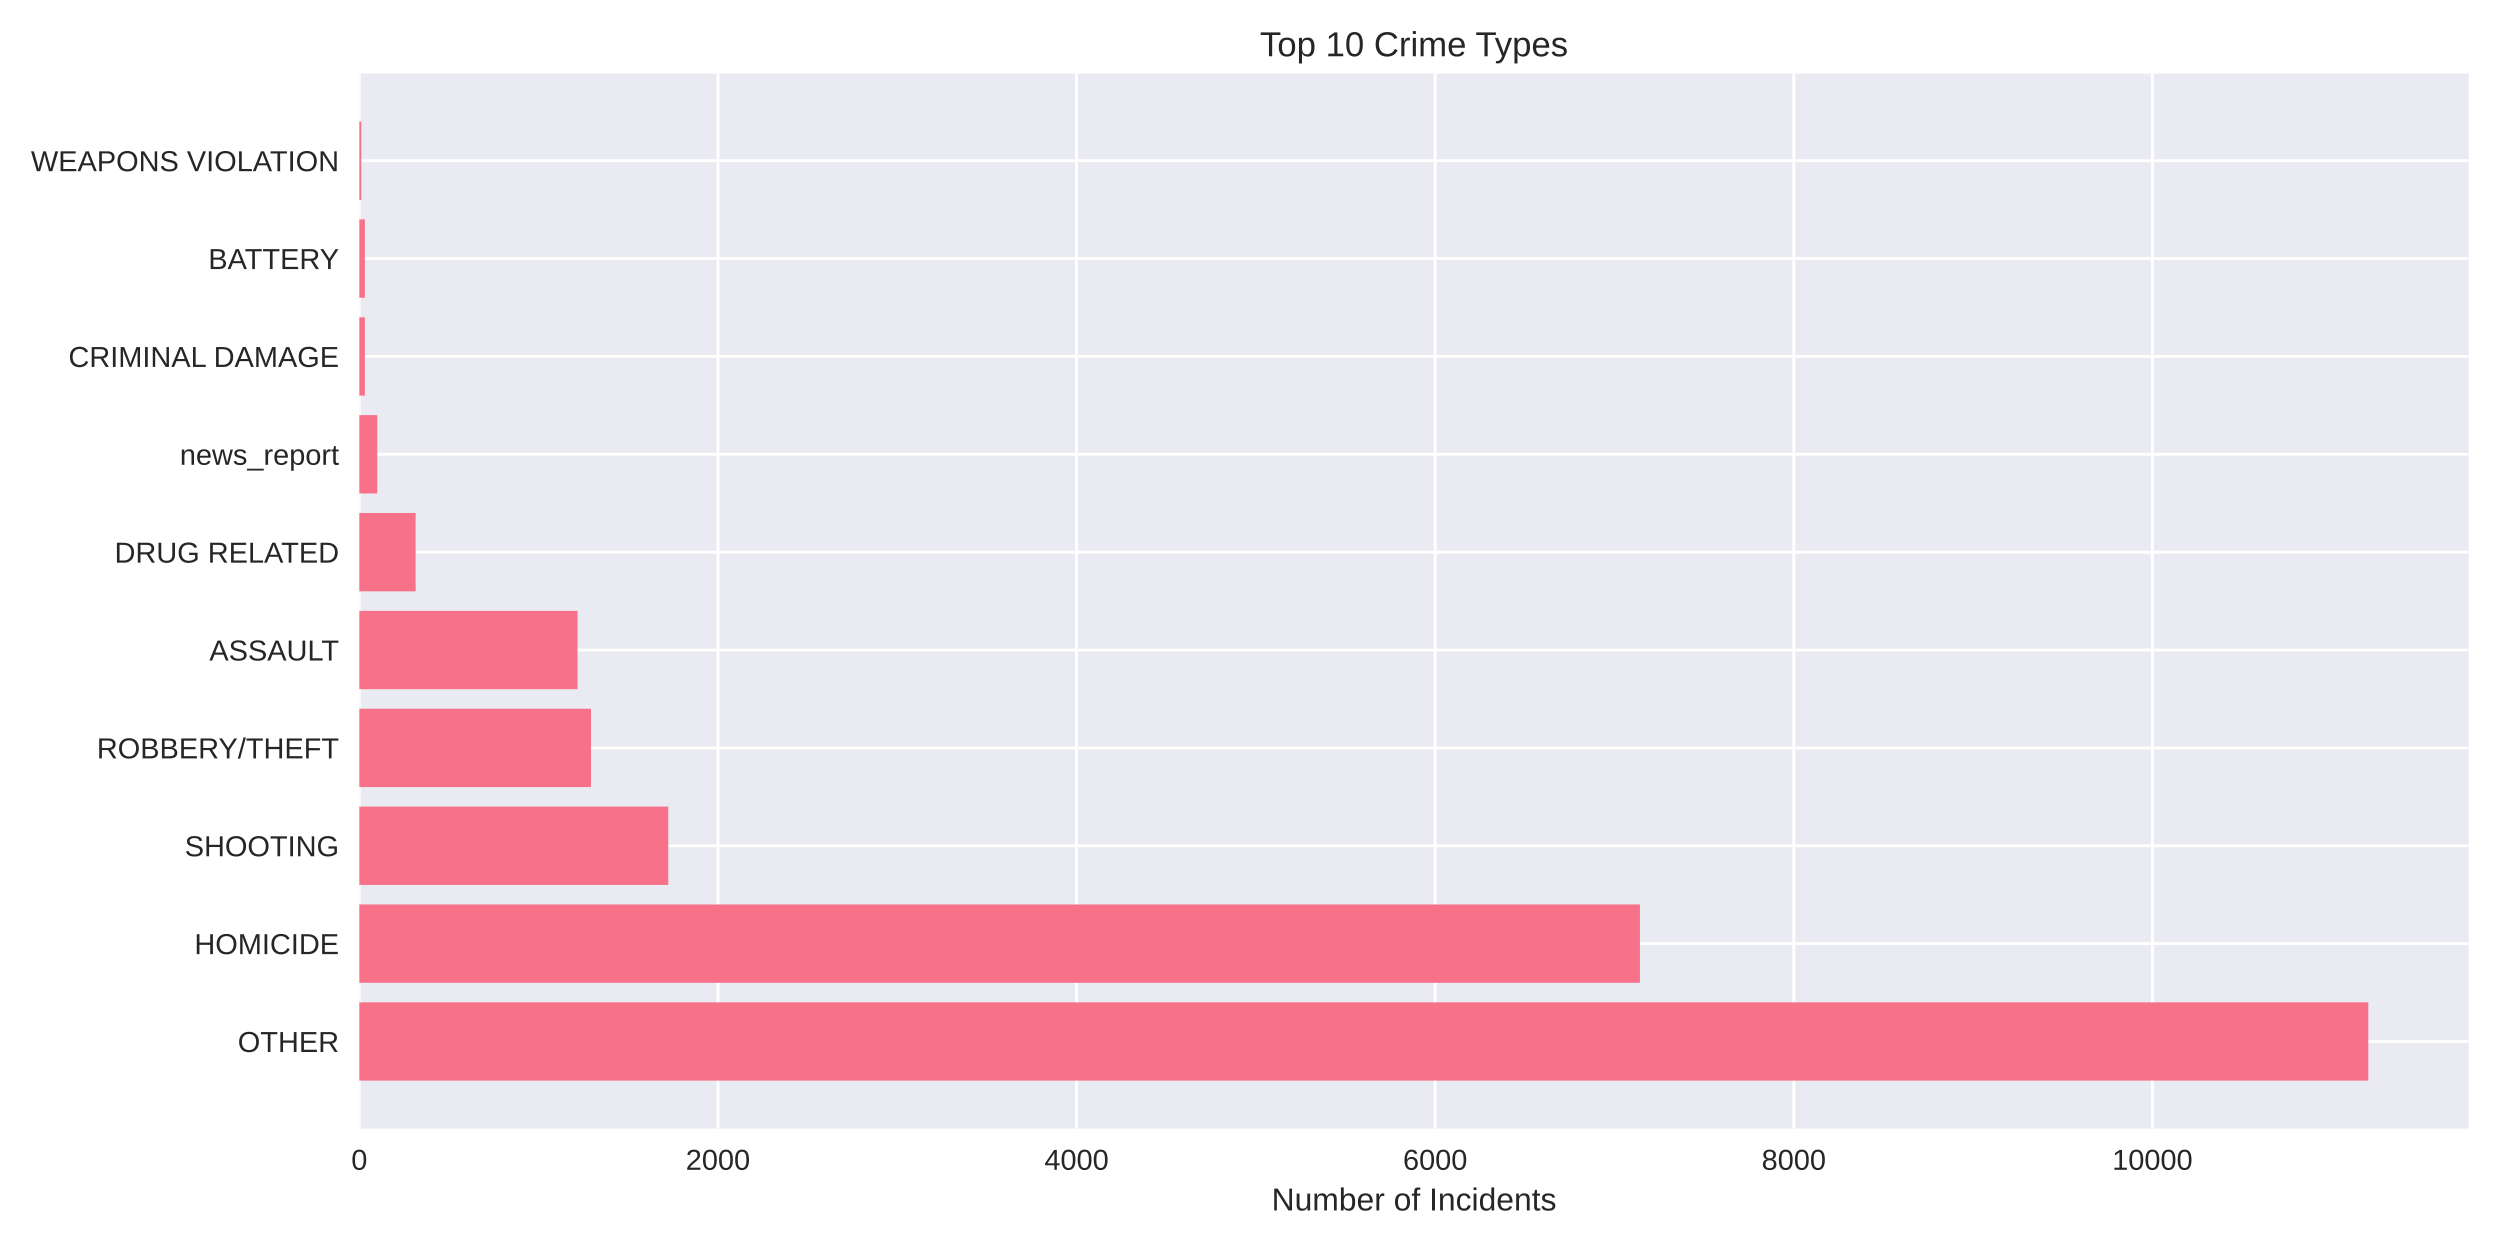
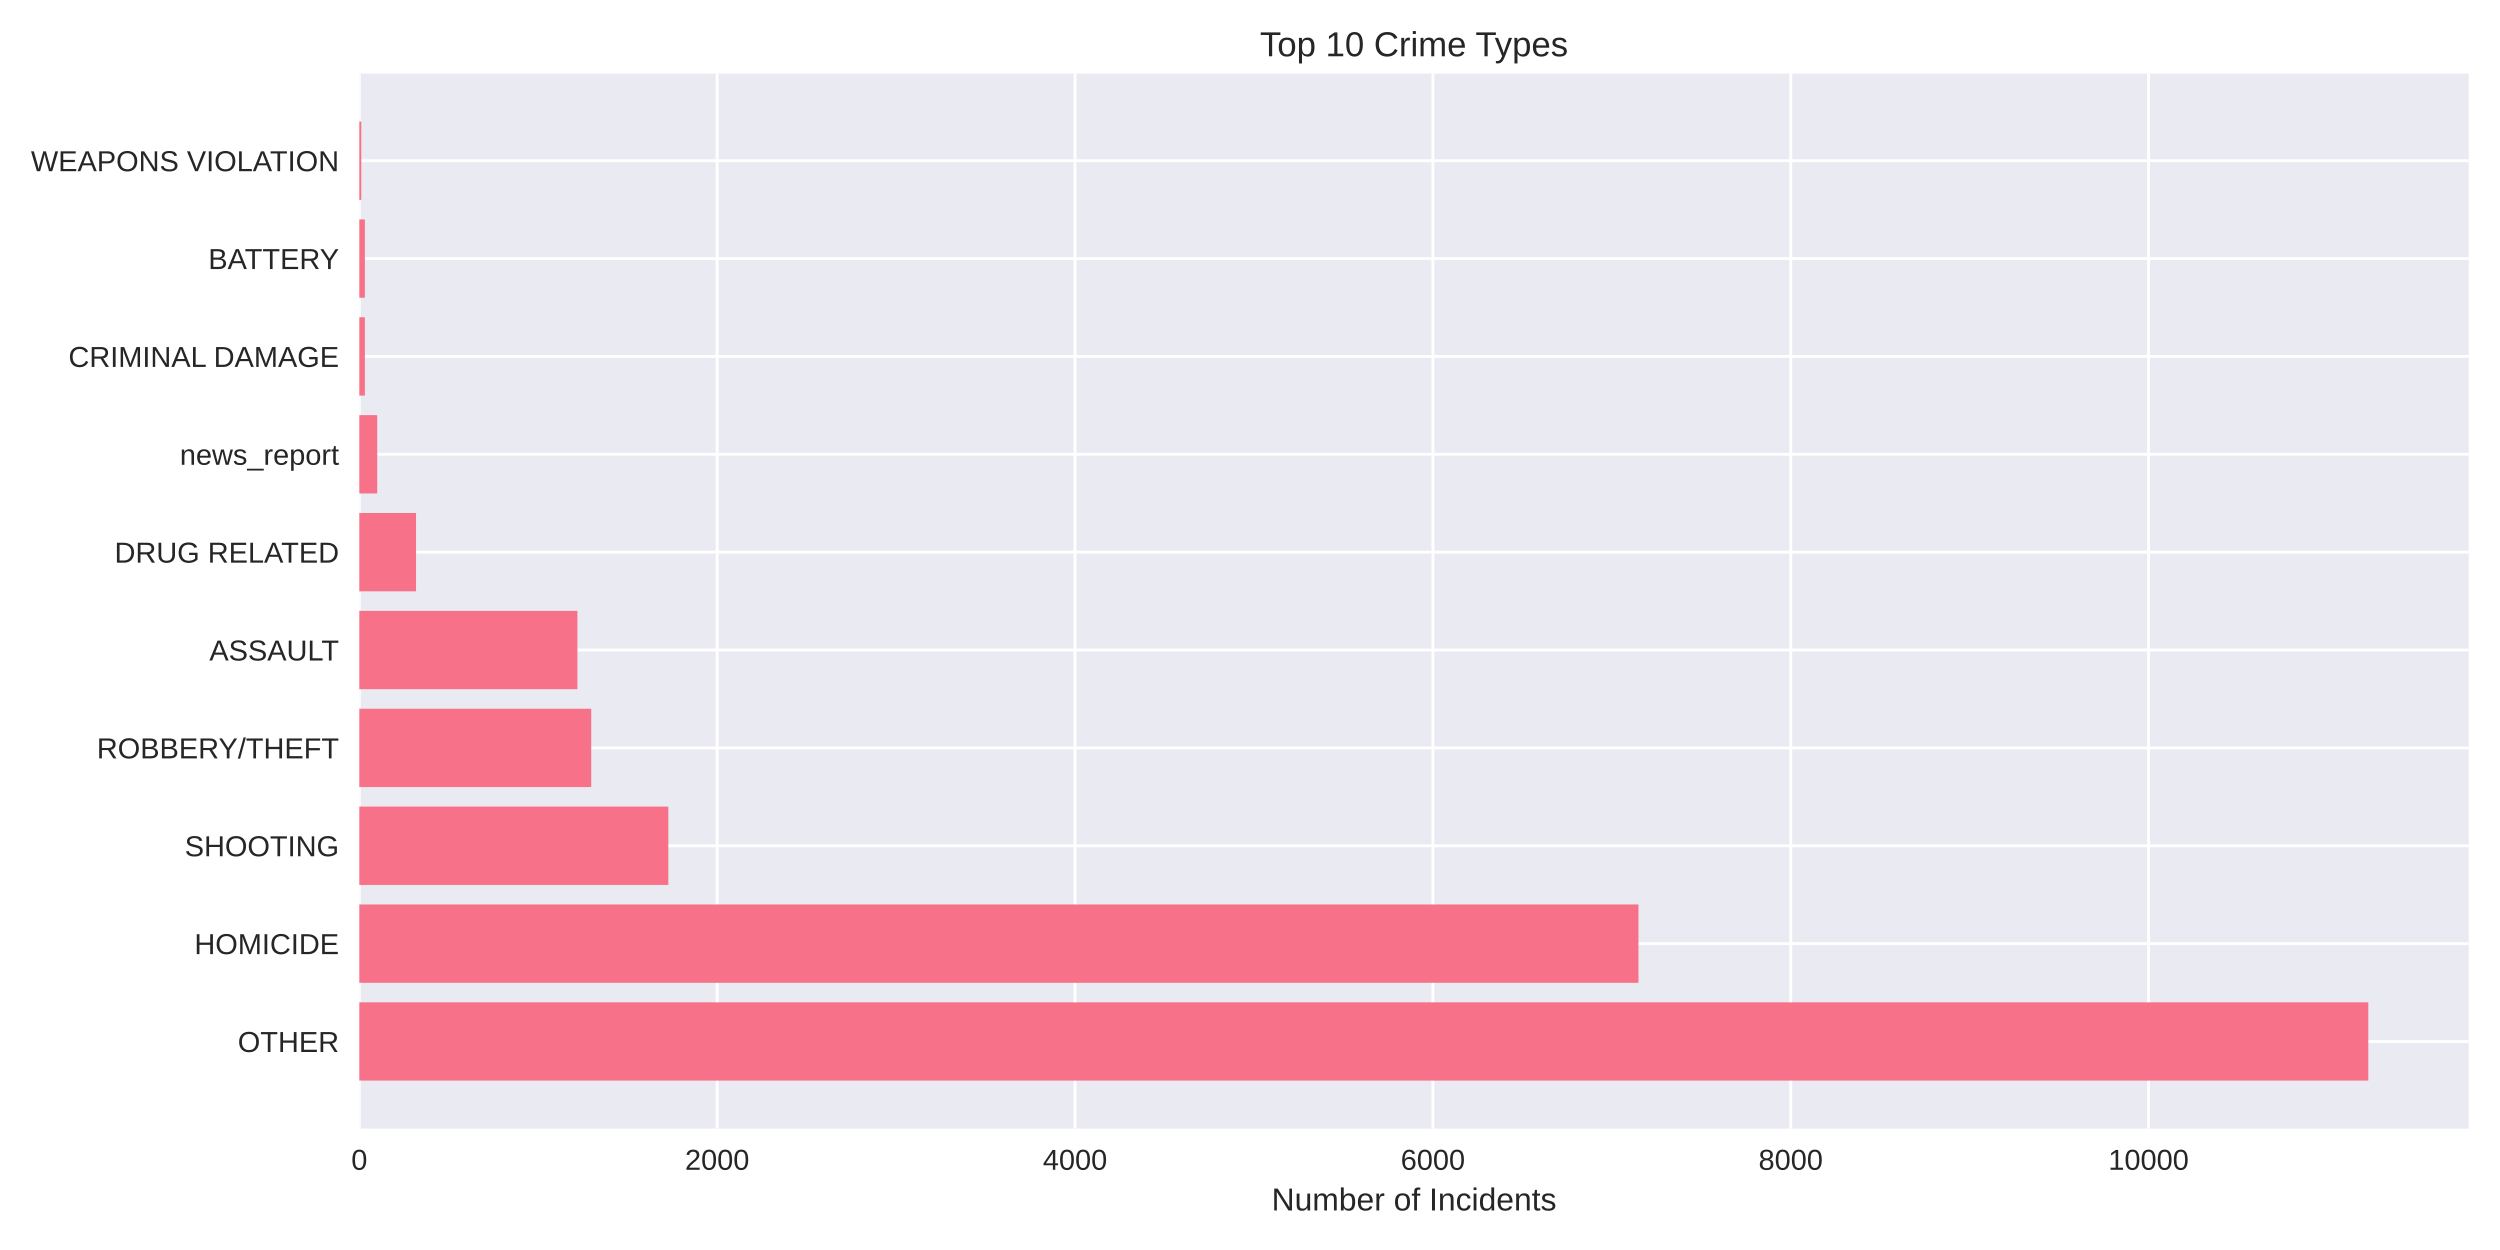
<svg xmlns="http://www.w3.org/2000/svg" width="864pt" height="432pt" viewBox="0 0 864 432" version="1.1">
  <defs>
    <style type="text/css">*{stroke-linejoin: round; stroke-linecap: butt}</style>
  </defs>
  <g id="figure_1">
    <g id="patch_1">
      <path d="M 0 432  L 864 432  L 864 0  L 0 0  z " style="fill: #ffffff" />
    </g>
    <g id="axes_1">
      <g id="patch_2">
        <path d="M 124.18 390.04  L 853.2 390.04  L 853.2 25.44  L 124.18 25.44  z " style="fill: #eaeaf2" />
      </g>
      <g id="matplotlib.axis_1">
        <g id="xtick_1">
          <g id="line2d_1">
-             <path d="M 124.18 390.04  L 124.18 25.44  " clip-path="url(#p7023f4276e)" style="fill: none; stroke: #ffffff; stroke-linecap: round" />
+             <path d="M 124.18 390.04  L 124.18 25.44  " clip-path="url(#pa283aba79a)" style="fill: none; stroke: #ffffff; stroke-linecap: round" />
          </g>
          <g id="line2d_2" />
          <g id="text_1">
            <text style="fill: #262626; font: 10px 'Arial', 'Liberation Sans', 'DejaVu Sans', 'Bitstream Vera Sans', sans-serif; text-anchor: middle" x="124.18" y="404.287" transform="rotate(-0 124.18 404.2869)">0</text>
          </g>
        </g>
        <g id="xtick_2">
          <g id="line2d_3">
-             <path d="M 248.119 390.04  L 248.119 25.44  " clip-path="url(#p7023f4276e)" style="fill: none; stroke: #ffffff; stroke-linecap: round" />
+             <path d="M 247.854 390.04  L 247.854 25.44  " clip-path="url(#pa283aba79a)" style="fill: none; stroke: #ffffff; stroke-linecap: round" />
          </g>
          <g id="line2d_4" />
          <g id="text_2">
-             <text style="fill: #262626; font: 10px 'Arial', 'Liberation Sans', 'DejaVu Sans', 'Bitstream Vera Sans', sans-serif; text-anchor: middle" x="248.119" y="404.287" transform="rotate(-0 248.1187 404.2869)">2000</text>
+             <text style="fill: #262626; font: 10px 'Arial', 'Liberation Sans', 'DejaVu Sans', 'Bitstream Vera Sans', sans-serif; text-anchor: middle" x="247.854" y="404.287" transform="rotate(-0 247.8538 404.2869)">2000</text>
          </g>
        </g>
        <g id="xtick_3">
          <g id="line2d_5">
-             <path d="M 372.057 390.04  L 372.057 25.44  " clip-path="url(#p7023f4276e)" style="fill: none; stroke: #ffffff; stroke-linecap: round" />
+             <path d="M 371.528 390.04  L 371.528 25.44  " clip-path="url(#pa283aba79a)" style="fill: none; stroke: #ffffff; stroke-linecap: round" />
          </g>
          <g id="line2d_6" />
          <g id="text_3">
-             <text style="fill: #262626; font: 10px 'Arial', 'Liberation Sans', 'DejaVu Sans', 'Bitstream Vera Sans', sans-serif; text-anchor: middle" x="372.057" y="404.287" transform="rotate(-0 372.0575 404.2869)">4000</text>
+             <text style="fill: #262626; font: 10px 'Arial', 'Liberation Sans', 'DejaVu Sans', 'Bitstream Vera Sans', sans-serif; text-anchor: middle" x="371.528" y="404.287" transform="rotate(-0 371.5276 404.2869)">4000</text>
          </g>
        </g>
        <g id="xtick_4">
          <g id="line2d_7">
-             <path d="M 495.996 390.04  L 495.996 25.44  " clip-path="url(#p7023f4276e)" style="fill: none; stroke: #ffffff; stroke-linecap: round" />
+             <path d="M 495.201 390.04  L 495.201 25.44  " clip-path="url(#pa283aba79a)" style="fill: none; stroke: #ffffff; stroke-linecap: round" />
          </g>
          <g id="line2d_8" />
          <g id="text_4">
-             <text style="fill: #262626; font: 10px 'Arial', 'Liberation Sans', 'DejaVu Sans', 'Bitstream Vera Sans', sans-serif; text-anchor: middle" x="495.996" y="404.287" transform="rotate(-0 495.9962 404.2869)">6000</text>
+             <text style="fill: #262626; font: 10px 'Arial', 'Liberation Sans', 'DejaVu Sans', 'Bitstream Vera Sans', sans-serif; text-anchor: middle" x="495.201" y="404.287" transform="rotate(-0 495.2014 404.2869)">6000</text>
          </g>
        </g>
        <g id="xtick_5">
          <g id="line2d_9">
-             <path d="M 619.935 390.04  L 619.935 25.44  " clip-path="url(#p7023f4276e)" style="fill: none; stroke: #ffffff; stroke-linecap: round" />
+             <path d="M 618.875 390.04  L 618.875 25.44  " clip-path="url(#pa283aba79a)" style="fill: none; stroke: #ffffff; stroke-linecap: round" />
          </g>
          <g id="line2d_10" />
          <g id="text_5">
-             <text style="fill: #262626; font: 10px 'Arial', 'Liberation Sans', 'DejaVu Sans', 'Bitstream Vera Sans', sans-serif; text-anchor: middle" x="619.935" y="404.287" transform="rotate(-0 619.9349 404.2869)">8000</text>
+             <text style="fill: #262626; font: 10px 'Arial', 'Liberation Sans', 'DejaVu Sans', 'Bitstream Vera Sans', sans-serif; text-anchor: middle" x="618.875" y="404.287" transform="rotate(-0 618.8752 404.2869)">8000</text>
          </g>
        </g>
        <g id="xtick_6">
          <g id="line2d_11">
-             <path d="M 743.874 390.04  L 743.874 25.44  " clip-path="url(#p7023f4276e)" style="fill: none; stroke: #ffffff; stroke-linecap: round" />
+             <path d="M 742.549 390.04  L 742.549 25.44  " clip-path="url(#pa283aba79a)" style="fill: none; stroke: #ffffff; stroke-linecap: round" />
          </g>
          <g id="line2d_12" />
          <g id="text_6">
-             <text style="fill: #262626; font: 10px 'Arial', 'Liberation Sans', 'DejaVu Sans', 'Bitstream Vera Sans', sans-serif; text-anchor: middle" x="743.874" y="404.287" transform="rotate(-0 743.8736 404.2869)">10000</text>
+             <text style="fill: #262626; font: 10px 'Arial', 'Liberation Sans', 'DejaVu Sans', 'Bitstream Vera Sans', sans-serif; text-anchor: middle" x="742.549" y="404.287" transform="rotate(-0 742.549 404.2869)">10000</text>
          </g>
        </g>
        <g id="text_7">
          <text style="fill: #262626; font: 11px 'Arial', 'Liberation Sans', 'DejaVu Sans', 'Bitstream Vera Sans', sans-serif; text-anchor: middle" x="488.69" y="418.333" transform="rotate(-0 488.69 418.3334)">Number of Incidents</text>
        </g>
      </g>
      <g id="matplotlib.axis_2">
        <g id="ytick_1">
          <g id="line2d_13">
-             <path d="M 124.18 359.939  L 853.2 359.939  " clip-path="url(#p7023f4276e)" style="fill: none; stroke: #ffffff; stroke-linecap: round" />
+             <path d="M 124.18 359.939  L 853.2 359.939  " clip-path="url(#pa283aba79a)" style="fill: none; stroke: #ffffff; stroke-linecap: round" />
          </g>
          <g id="line2d_14" />
          <g id="text_8">
            <text style="fill: #262626; font: 10px 'Arial', 'Liberation Sans', 'DejaVu Sans', 'Bitstream Vera Sans', sans-serif; text-anchor: end" x="117.18" y="363.562" transform="rotate(-0 117.18 363.562)">OTHER</text>
          </g>
        </g>
        <g id="ytick_2">
          <g id="line2d_15">
-             <path d="M 124.18 326.117  L 853.2 326.117  " clip-path="url(#p7023f4276e)" style="fill: none; stroke: #ffffff; stroke-linecap: round" />
+             <path d="M 124.18 326.117  L 853.2 326.117  " clip-path="url(#pa283aba79a)" style="fill: none; stroke: #ffffff; stroke-linecap: round" />
          </g>
          <g id="line2d_16" />
          <g id="text_9">
            <text style="fill: #262626; font: 10px 'Arial', 'Liberation Sans', 'DejaVu Sans', 'Bitstream Vera Sans', sans-serif; text-anchor: end" x="117.18" y="329.74" transform="rotate(-0 117.18 329.7401)">HOMICIDE</text>
          </g>
        </g>
        <g id="ytick_3">
          <g id="line2d_17">
-             <path d="M 124.18 292.295  L 853.2 292.295  " clip-path="url(#p7023f4276e)" style="fill: none; stroke: #ffffff; stroke-linecap: round" />
+             <path d="M 124.18 292.295  L 853.2 292.295  " clip-path="url(#pa283aba79a)" style="fill: none; stroke: #ffffff; stroke-linecap: round" />
          </g>
          <g id="line2d_18" />
          <g id="text_10">
            <text style="fill: #262626; font: 10px 'Arial', 'Liberation Sans', 'DejaVu Sans', 'Bitstream Vera Sans', sans-serif; text-anchor: end" x="117.18" y="295.918" transform="rotate(-0 117.18 295.9182)">SHOOTING</text>
          </g>
        </g>
        <g id="ytick_4">
          <g id="line2d_19">
-             <path d="M 124.18 258.473  L 853.2 258.473  " clip-path="url(#p7023f4276e)" style="fill: none; stroke: #ffffff; stroke-linecap: round" />
+             <path d="M 124.18 258.473  L 853.2 258.473  " clip-path="url(#pa283aba79a)" style="fill: none; stroke: #ffffff; stroke-linecap: round" />
          </g>
          <g id="line2d_20" />
          <g id="text_11">
            <text style="fill: #262626; font: 10px 'Arial', 'Liberation Sans', 'DejaVu Sans', 'Bitstream Vera Sans', sans-serif; text-anchor: end" x="117.18" y="262.096" transform="rotate(-0 117.18 262.0963)">ROBBERY/THEFT</text>
          </g>
        </g>
        <g id="ytick_5">
          <g id="line2d_21">
-             <path d="M 124.18 224.651  L 853.2 224.651  " clip-path="url(#p7023f4276e)" style="fill: none; stroke: #ffffff; stroke-linecap: round" />
+             <path d="M 124.18 224.651  L 853.2 224.651  " clip-path="url(#pa283aba79a)" style="fill: none; stroke: #ffffff; stroke-linecap: round" />
          </g>
          <g id="line2d_22" />
          <g id="text_12">
            <text style="fill: #262626; font: 10px 'Arial', 'Liberation Sans', 'DejaVu Sans', 'Bitstream Vera Sans', sans-serif; text-anchor: end" x="117.18" y="228.274" transform="rotate(-0 117.18 228.2744)">ASSAULT</text>
          </g>
        </g>
        <g id="ytick_6">
          <g id="line2d_23">
-             <path d="M 124.18 190.829  L 853.2 190.829  " clip-path="url(#p7023f4276e)" style="fill: none; stroke: #ffffff; stroke-linecap: round" />
+             <path d="M 124.18 190.829  L 853.2 190.829  " clip-path="url(#pa283aba79a)" style="fill: none; stroke: #ffffff; stroke-linecap: round" />
          </g>
          <g id="line2d_24" />
          <g id="text_13">
            <text style="fill: #262626; font: 10px 'Arial', 'Liberation Sans', 'DejaVu Sans', 'Bitstream Vera Sans', sans-serif; text-anchor: end" x="117.18" y="194.452" transform="rotate(-0 117.18 194.4525)">DRUG RELATED</text>
          </g>
        </g>
        <g id="ytick_7">
          <g id="line2d_25">
-             <path d="M 124.18 157.007  L 853.2 157.007  " clip-path="url(#p7023f4276e)" style="fill: none; stroke: #ffffff; stroke-linecap: round" />
+             <path d="M 124.18 157.007  L 853.2 157.007  " clip-path="url(#pa283aba79a)" style="fill: none; stroke: #ffffff; stroke-linecap: round" />
          </g>
          <g id="line2d_26" />
          <g id="text_14">
            <text style="fill: #262626; font: 10px 'Arial', 'Liberation Sans', 'DejaVu Sans', 'Bitstream Vera Sans', sans-serif; text-anchor: end" x="117.18" y="160.631" transform="rotate(-0 117.18 160.6306)">news_report</text>
          </g>
        </g>
        <g id="ytick_8">
          <g id="line2d_27">
-             <path d="M 124.18 123.185  L 853.2 123.185  " clip-path="url(#p7023f4276e)" style="fill: none; stroke: #ffffff; stroke-linecap: round" />
+             <path d="M 124.18 123.185  L 853.2 123.185  " clip-path="url(#pa283aba79a)" style="fill: none; stroke: #ffffff; stroke-linecap: round" />
          </g>
          <g id="line2d_28" />
          <g id="text_15">
            <text style="fill: #262626; font: 10px 'Arial', 'Liberation Sans', 'DejaVu Sans', 'Bitstream Vera Sans', sans-serif; text-anchor: end" x="117.18" y="126.809" transform="rotate(-0 117.18 126.8087)">CRIMINAL DAMAGE</text>
          </g>
        </g>
        <g id="ytick_9">
          <g id="line2d_29">
-             <path d="M 124.18 89.363  L 853.2 89.363  " clip-path="url(#p7023f4276e)" style="fill: none; stroke: #ffffff; stroke-linecap: round" />
+             <path d="M 124.18 89.363  L 853.2 89.363  " clip-path="url(#pa283aba79a)" style="fill: none; stroke: #ffffff; stroke-linecap: round" />
          </g>
          <g id="line2d_30" />
          <g id="text_16">
            <text style="fill: #262626; font: 10px 'Arial', 'Liberation Sans', 'DejaVu Sans', 'Bitstream Vera Sans', sans-serif; text-anchor: end" x="117.18" y="92.987" transform="rotate(-0 117.18 92.98681)">BATTERY</text>
          </g>
        </g>
        <g id="ytick_10">
          <g id="line2d_31">
-             <path d="M 124.18 55.541  L 853.2 55.541  " clip-path="url(#p7023f4276e)" style="fill: none; stroke: #ffffff; stroke-linecap: round" />
+             <path d="M 124.18 55.541  L 853.2 55.541  " clip-path="url(#pa283aba79a)" style="fill: none; stroke: #ffffff; stroke-linecap: round" />
          </g>
          <g id="line2d_32" />
          <g id="text_17">
            <text style="fill: #262626; font: 10px 'Arial', 'Liberation Sans', 'DejaVu Sans', 'Bitstream Vera Sans', sans-serif; text-anchor: end" x="117.18" y="59.165" transform="rotate(-0 117.18 59.16492)">WEAPONS VIOLATION</text>
          </g>
        </g>
      </g>
      <g id="patch_3">
-         <path d="M 124.18 373.467  L 818.485 373.467  L 818.485 346.41  L 124.18 346.41  z " clip-path="url(#p7023f4276e)" style="fill: #f77189" />
+         <path d="M 124.18 373.467  L 818.485 373.467  L 818.485 346.41  L 124.18 346.41  z " clip-path="url(#pa283aba79a)" style="fill: #f77189" />
      </g>
      <g id="patch_4">
-         <path d="M 124.18 339.645  L 566.765 339.645  L 566.765 312.588  L 124.18 312.588  z " clip-path="url(#p7023f4276e)" style="fill: #f77189" />
+         <path d="M 124.18 339.645  L 566.252 339.645  L 566.252 312.588  L 124.18 312.588  z " clip-path="url(#pa283aba79a)" style="fill: #f77189" />
      </g>
      <g id="patch_5">
-         <path d="M 124.18 305.823  L 230.953 305.823  L 230.953 278.766  L 124.18 278.766  z " clip-path="url(#p7023f4276e)" style="fill: #f77189" />
+         <path d="M 124.18 305.823  L 230.972 305.823  L 230.972 278.766  L 124.18 278.766  z " clip-path="url(#pa283aba79a)" style="fill: #f77189" />
      </g>
      <g id="patch_6">
-         <path d="M 124.18 272.002  L 204.244 272.002  L 204.244 244.944  L 124.18 244.944  z " clip-path="url(#p7023f4276e)" style="fill: #f77189" />
+         <path d="M 124.18 272.002  L 204.321 272.002  L 204.321 244.944  L 124.18 244.944  z " clip-path="url(#pa283aba79a)" style="fill: #f77189" />
      </g>
      <g id="patch_7">
-         <path d="M 124.18 238.18  L 199.597 238.18  L 199.597 211.122  L 124.18 211.122  z " clip-path="url(#p7023f4276e)" style="fill: #f77189" />
+         <path d="M 124.18 238.18  L 199.559 238.18  L 199.559 211.122  L 124.18 211.122  z " clip-path="url(#pa283aba79a)" style="fill: #f77189" />
      </g>
      <g id="patch_8">
-         <path d="M 124.18 204.358  L 143.638 204.358  L 143.638 177.3  L 124.18 177.3  z " clip-path="url(#p7023f4276e)" style="fill: #f77189" />
+         <path d="M 124.18 204.358  L 143.782 204.358  L 143.782 177.3  L 124.18 177.3  z " clip-path="url(#pa283aba79a)" style="fill: #f77189" />
      </g>
      <g id="patch_9">
-         <path d="M 124.18 170.536  L 130.377 170.536  L 130.377 143.478  L 124.18 143.478  z " clip-path="url(#p7023f4276e)" style="fill: #f77189" />
+         <path d="M 124.18 170.536  L 130.364 170.536  L 130.364 143.478  L 124.18 143.478  z " clip-path="url(#pa283aba79a)" style="fill: #f77189" />
      </g>
      <g id="patch_10">
-         <path d="M 124.18 136.714  L 126.101 136.714  L 126.101 109.657  L 124.18 109.657  z " clip-path="url(#p7023f4276e)" style="fill: #f77189" />
+         <path d="M 124.18 136.714  L 126.097 136.714  L 126.097 109.657  L 124.18 109.657  z " clip-path="url(#pa283aba79a)" style="fill: #f77189" />
      </g>
      <g id="patch_11">
-         <path d="M 124.18 102.892  L 126.101 102.892  L 126.101 75.835  L 124.18 75.835  z " clip-path="url(#p7023f4276e)" style="fill: #f77189" />
+         <path d="M 124.18 102.892  L 126.097 102.892  L 126.097 75.835  L 124.18 75.835  z " clip-path="url(#pa283aba79a)" style="fill: #f77189" />
      </g>
      <g id="patch_12">
-         <path d="M 124.18 69.07  L 124.862 69.07  L 124.862 42.013  L 124.18 42.013  z " clip-path="url(#p7023f4276e)" style="fill: #f77189" />
+         <path d="M 124.18 69.07  L 124.86 69.07  L 124.86 42.013  L 124.18 42.013  z " clip-path="url(#pa283aba79a)" style="fill: #f77189" />
      </g>
      <g id="patch_13">
        <path d="M 124.18 390.04  L 124.18 25.44  " style="fill: none" />
      </g>
      <g id="patch_14">
        <path d="M 853.2 390.04  L 853.2 25.44  " style="fill: none" />
      </g>
      <g id="patch_15">
        <path d="M 124.18 390.04  L 853.2 390.04  " style="fill: none" />
      </g>
      <g id="patch_16">
        <path d="M 124.18 25.44  L 853.2 25.44  " style="fill: none" />
      </g>
      <g id="text_18">
        <text style="fill: #262626; font: 12px 'Arial', 'Liberation Sans', 'DejaVu Sans', 'Bitstream Vera Sans', sans-serif; text-anchor: middle" x="488.69" y="19.44" transform="rotate(-0 488.69 19.44)">Top 10 Crime Types</text>
      </g>
    </g>
  </g>
  <defs>
-     <clipPath id="p7023f4276e">
+     <clipPath id="pa283aba79a">
      <rect x="124.18" y="25.44" width="729.02" height="364.6" />
    </clipPath>
  </defs>
</svg>
